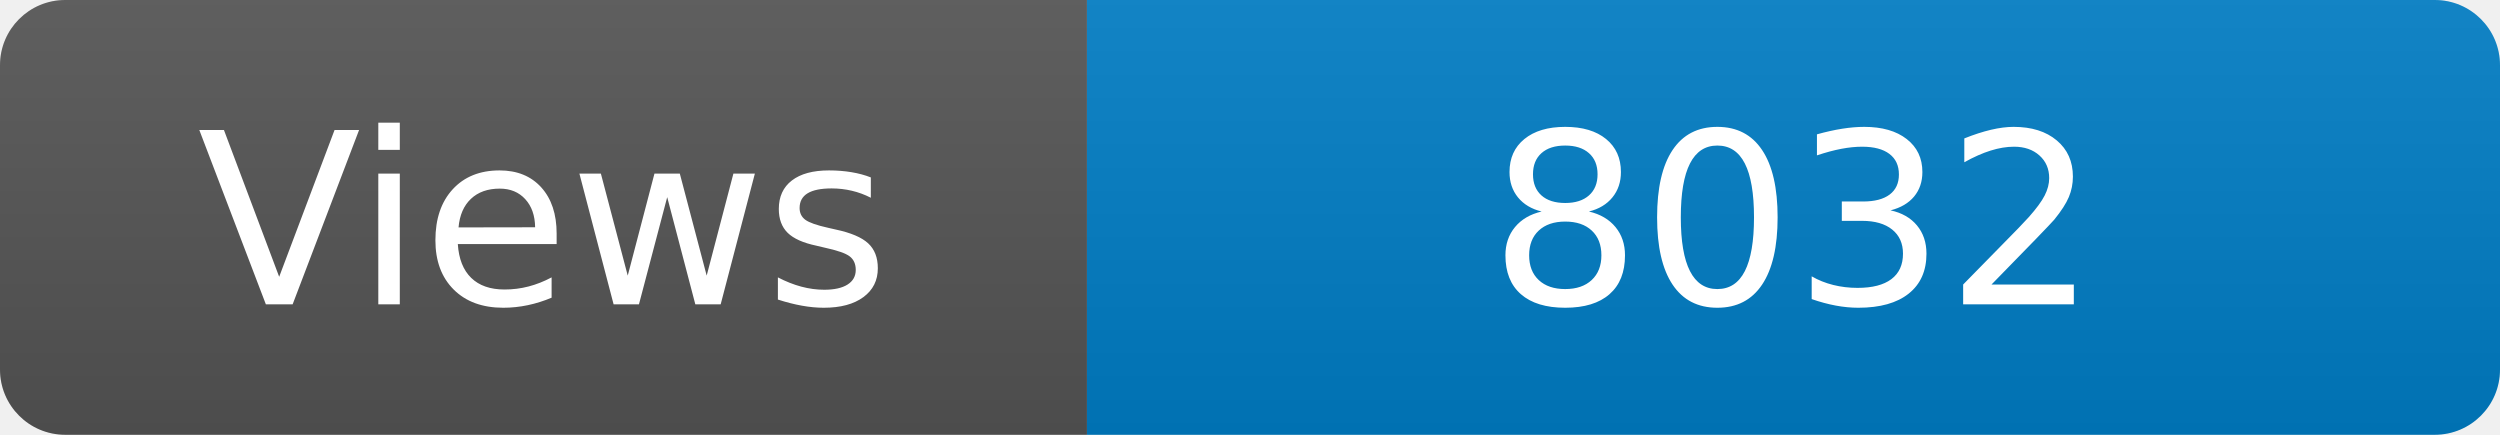
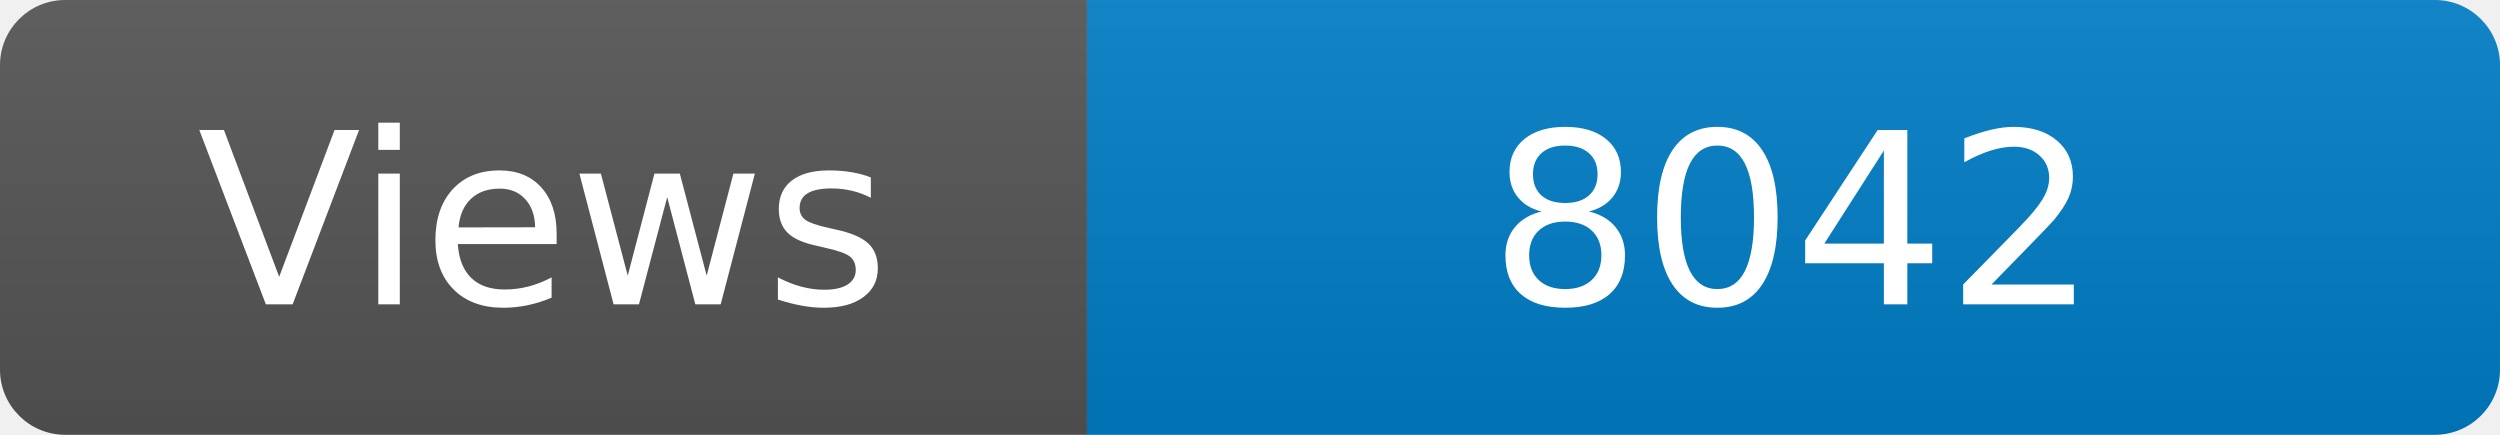
<svg xmlns="http://www.w3.org/2000/svg" width="115" height="20" role="img" aria-label="Maintained?: yes">
  <linearGradient id="s" x2="0" y2="100%">
    <stop offset="0" stop-color="#bbb" stop-opacity=".1" />
    <stop offset="1" stop-opacity=".1" />
  </linearGradient>
  <clipPath id="r">
    <rect width="115" height="20" rx="3" fill="#fff" />
  </clipPath>
  <g clip-path="url(#r)">
    <rect width="50" height="20" fill="#555" />
    <rect x="50" width="160" height="20" fill="#007ec6" />
    <rect width="115" height="20" fill="url(#s)" />
  </g>
  <g fill="#fff" text-anchor="middle" font-family="Verdana,Geneva,DejaVu Sans,sans-serif" font-size="110">
    <text x="250" y="140" transform="scale(.1)" fill="#fff">Views</text>
-     <text x="825" y="140" transform="scale(.1)" fill="#fff">8032</text>
+     <text x="825" y="140" transform="scale(.1)" fill="#fff">8042</text>
  </g>
</svg>
